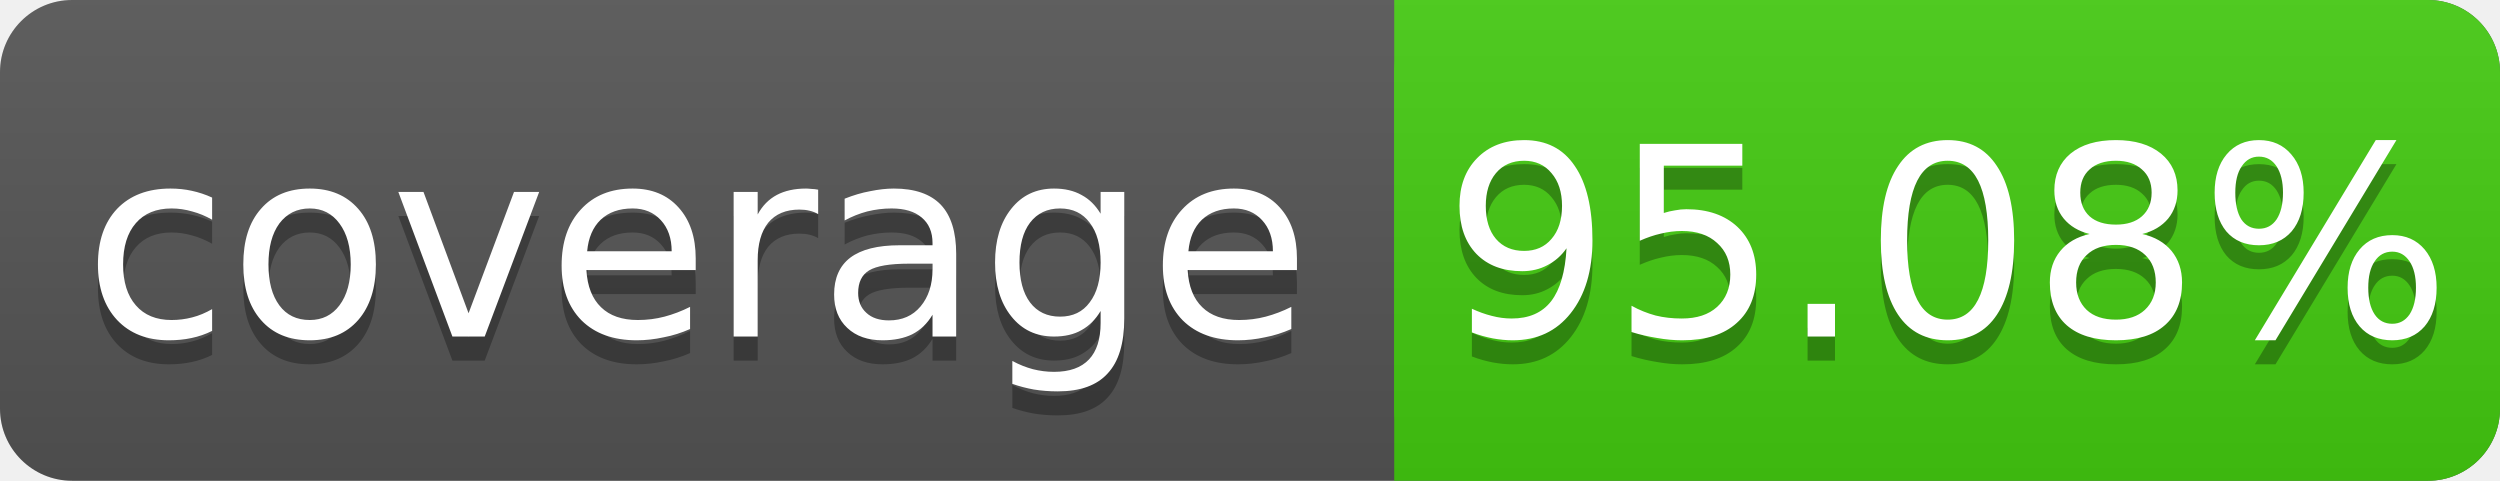
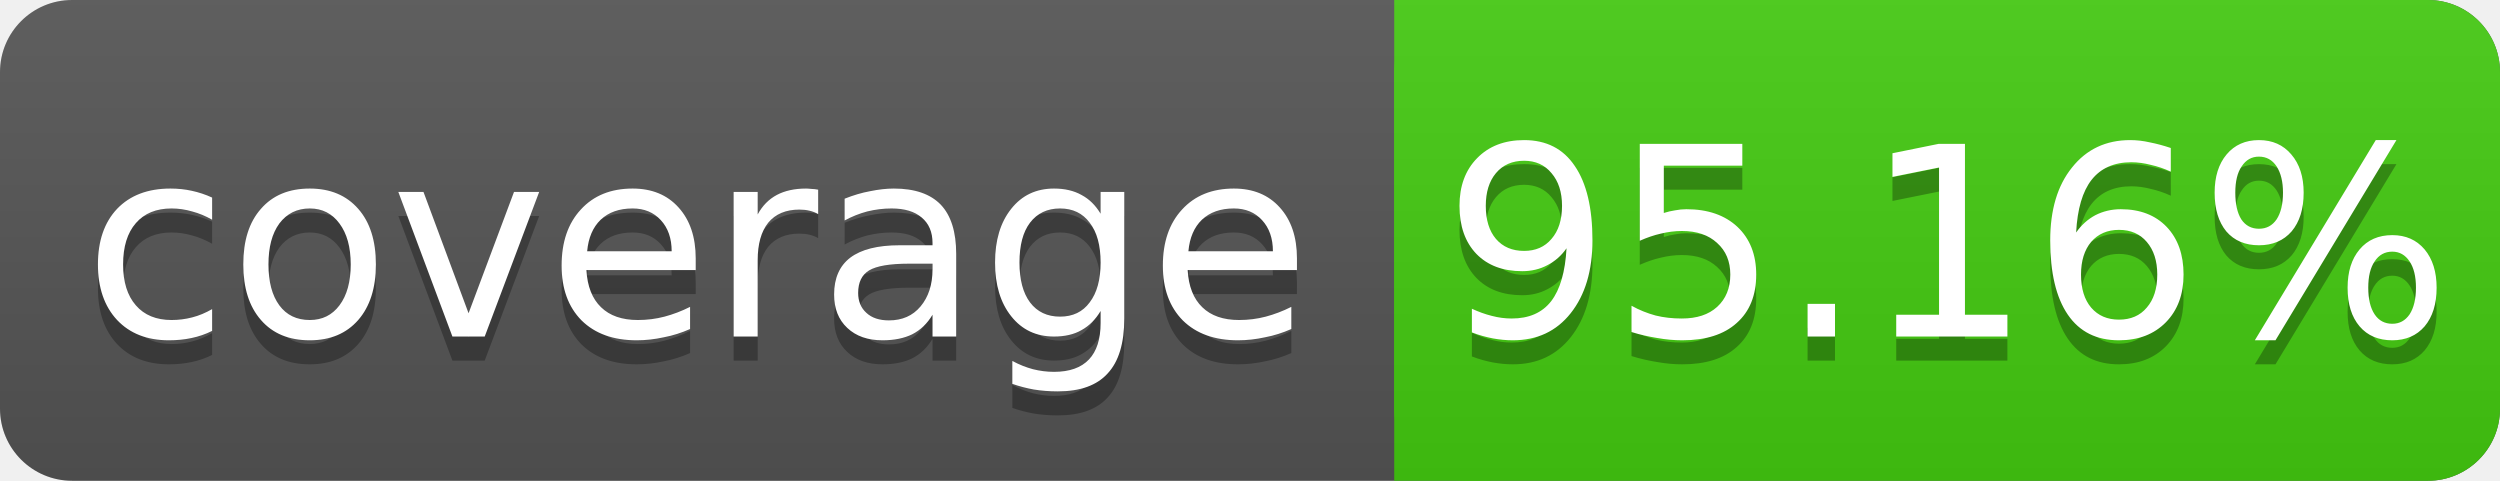
<svg xmlns="http://www.w3.org/2000/svg" width="104" height="20">
  <linearGradient id="s" x2="0" y2="100%">
    <stop offset="0" stop-color="#bbb" stop-opacity=".1" />
    <stop offset="1" stop-opacity=".1" />
  </linearGradient>
  <rect rx="3" width="104" height="20" fill="#555" />
  <rect rx="3" x="58" width="46" height="20" fill="#4c1" />
  <rect x="58" width="4" height="20" fill="#4c1" />
  <rect rx="3" width="104" height="20" fill="url(#s)" />
  <g fill="#fff" text-anchor="middle" font-family="DejaVu Sans,Verdana,Geneva,sans-serif" font-size="11">
    <text x="29" y="15" fill="#010101" fill-opacity=".3">coverage</text>
    <text x="29" y="14">coverage</text>
-     <text x="81" y="15" fill="#010101" fill-opacity=".3">95.08%</text>
-     <text x="81" y="14">95.08%</text>
+     <text x="81" y="15" fill="#010101" fill-opacity=".3">95.16%</text>
+     <text x="81" y="14">95.16%</text>
  </g>
</svg>
